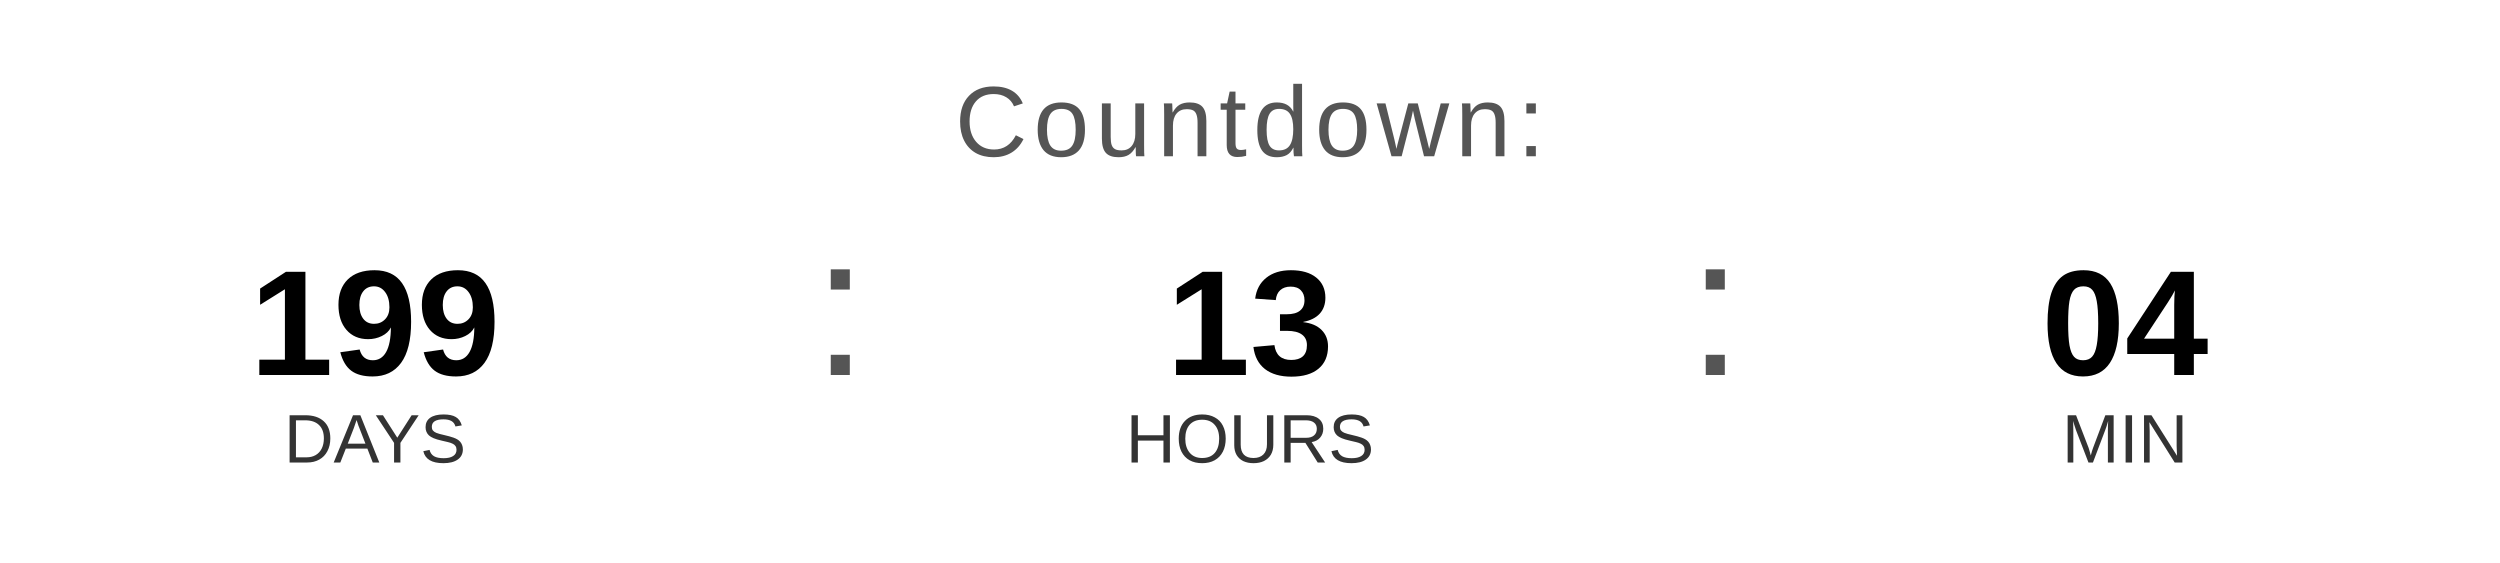
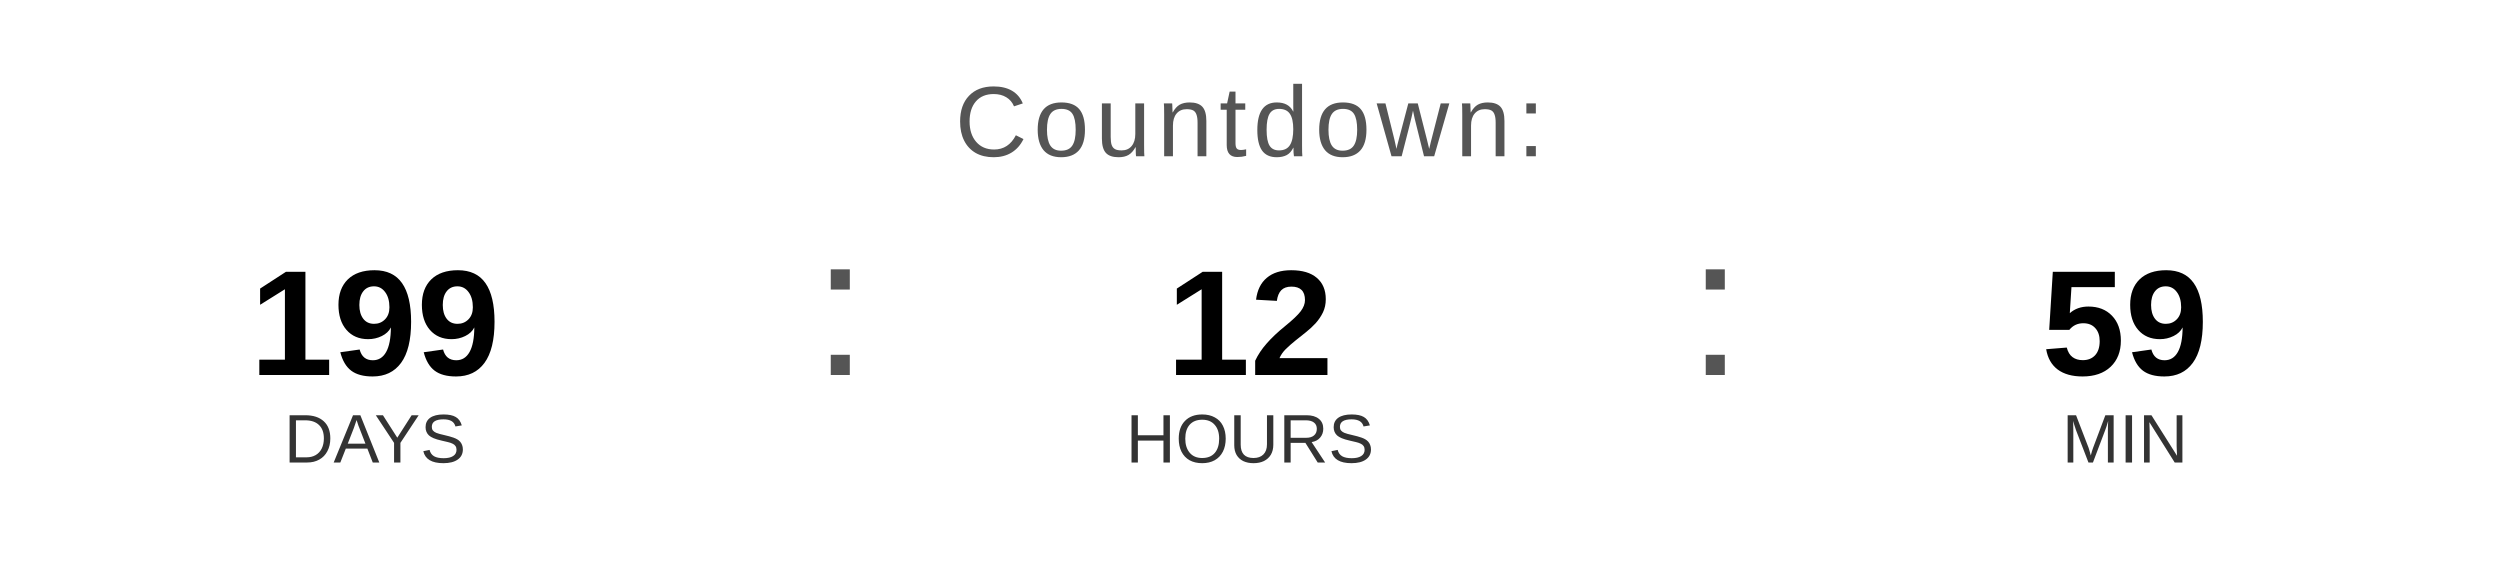
<svg xmlns="http://www.w3.org/2000/svg" width="400" height="90" viewBox="0 0 400 90">
  <text x="200" y="25" font-family="Arial, Helvetica, sans-serif" font-size="16" fill="#555555" text-anchor="middle" letter-spacing="1">
    Countdown:
  </text>
  <text x="60" y="60" font-family="Arial, Helvetica, sans-serif" font-size="24" font-weight="bold" fill="#000000" text-anchor="middle">199</text>
  <text x="60" y="74" font-family="Arial, Helvetica, sans-serif" font-size="11" fill="#333333" text-anchor="middle">DAYS</text>
  <text x="130" y="60" font-family="Arial, sans-serif" font-size="32" fill="#555555">:</text>
-   <text x="200" y="60" font-family="Arial, Helvetica, sans-serif" font-size="24" font-weight="bold" fill="#000000" text-anchor="middle">13</text>
+   <text x="200" y="60" font-family="Arial, Helvetica, sans-serif" font-size="24" font-weight="bold" fill="#000000" text-anchor="middle">12</text>
  <text x="200" y="74" font-family="Arial, Helvetica, sans-serif" font-size="11" fill="#333333" text-anchor="middle">HOURS</text>
  <text x="270" y="60" font-family="Arial, sans-serif" font-size="32" fill="#555555">:</text>
-   <text x="340" y="60" font-family="Arial, Helvetica, sans-serif" font-size="24" font-weight="bold" fill="#000000" text-anchor="middle">04</text>
+   <text x="340" y="60" font-family="Arial, Helvetica, sans-serif" font-size="24" font-weight="bold" fill="#000000" text-anchor="middle">59</text>
  <text x="340" y="74" font-family="Arial, Helvetica, sans-serif" font-size="11" fill="#333333" text-anchor="middle">MIN</text>
</svg>
